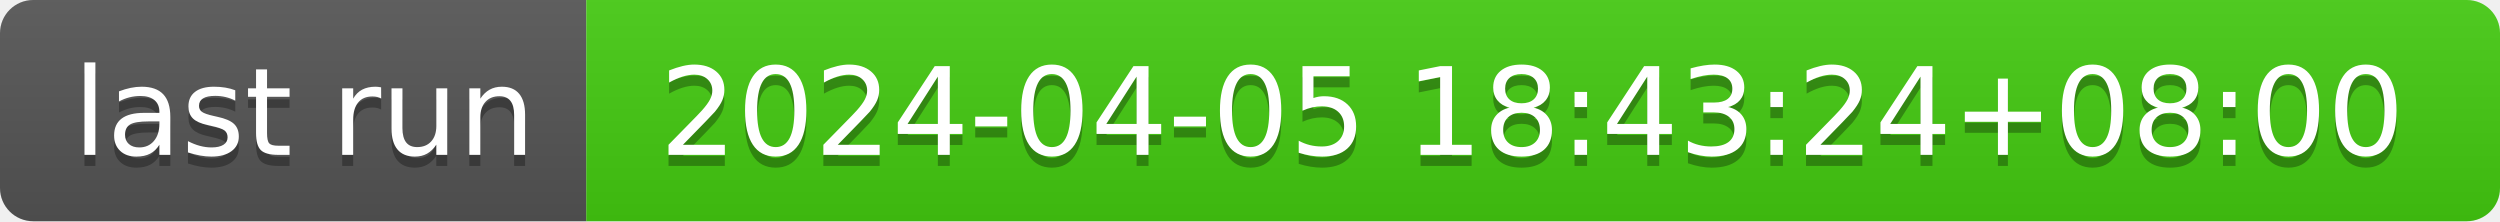
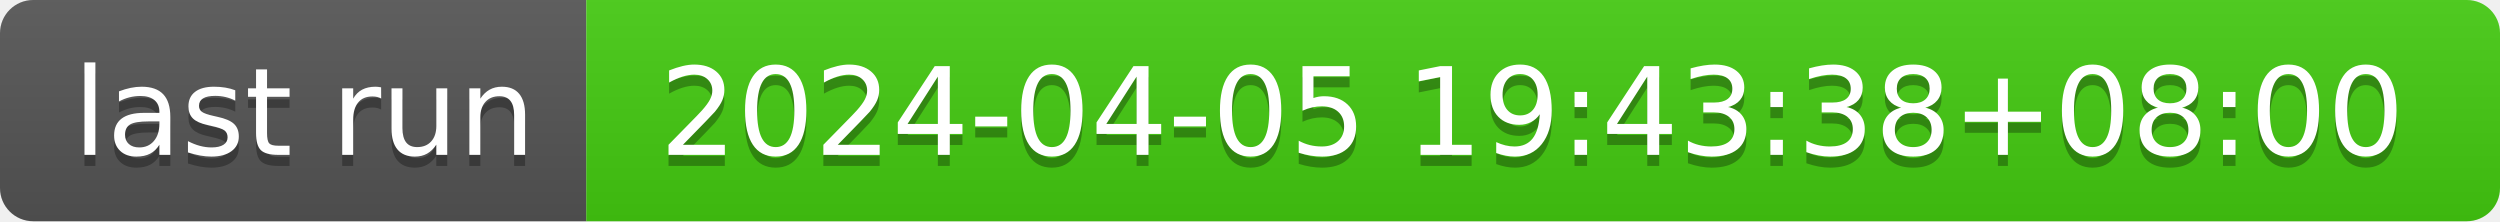
- <svg xmlns="http://www.w3.org/2000/svg" width="226" height="20" role="img" aria-label="last run: 2024-04-05 18:43:24+08:00">
+ <svg xmlns="http://www.w3.org/2000/svg" width="226" height="20" role="img" aria-label="last run: 2024-04-05 19:43:38+08:00">
  <linearGradient id="s" x2="0" y2="100%">
    <stop offset="0" stop-color="#bbb" stop-opacity=".1" />
    <stop offset="1" stop-opacity=".1" />
  </linearGradient>
  <clipPath id="r">
    <rect width="226" height="20" rx="3" fill="#fff" />
  </clipPath>
  <g clip-path="url(#r)">
    <rect width="53" height="20" fill="#555" />
    <rect x="53" width="173" height="20" fill="#4c1" />
    <rect width="226" height="20" fill="url(#s)" />
  </g>
  <g fill="#fff" text-anchor="middle" font-family="Verdana,Geneva,DejaVu Sans,sans-serif" text-rendering="geometricPrecision" font-size="110">
    <text aria-hidden="true" x="275" y="150" fill="#010101" fill-opacity=".3" transform="scale(.1)" textLength="430">last run</text>
    <text x="275" y="140" transform="scale(.1)" fill="#fff" textLength="430">last run</text>
-     <text aria-hidden="true" x="1385" y="150" fill="#010101" fill-opacity=".3" transform="scale(.1)" textLength="1630">2024-04-05 18:43:24+08:00</text>
-     <text x="1385" y="140" transform="scale(.1)" fill="#fff" textLength="1630">2024-04-05 18:43:24+08:00</text>
+     <text aria-hidden="true" x="1385" y="150" fill="#010101" fill-opacity=".3" transform="scale(.1)" textLength="1630">2024-04-05 19:43:38+08:00</text>
+     <text x="1385" y="140" transform="scale(.1)" fill="#fff" textLength="1630">2024-04-05 19:43:38+08:00</text>
  </g>
</svg>
